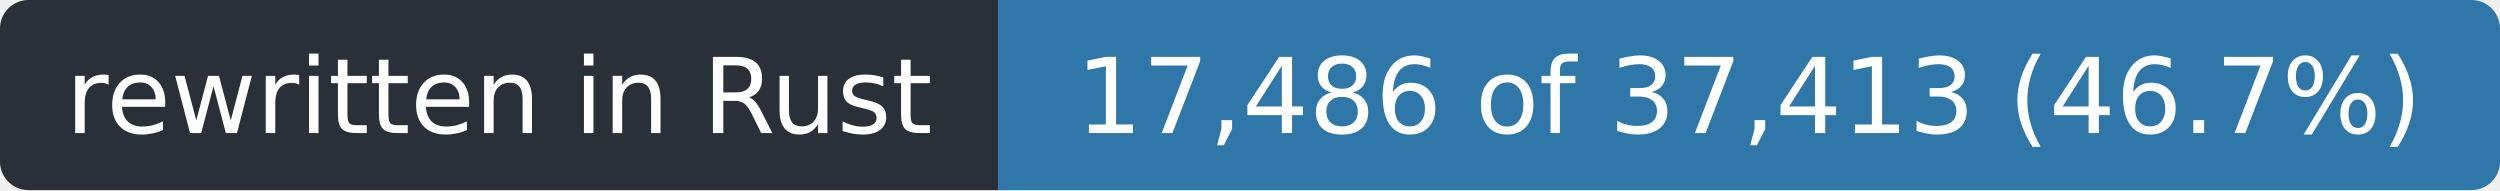
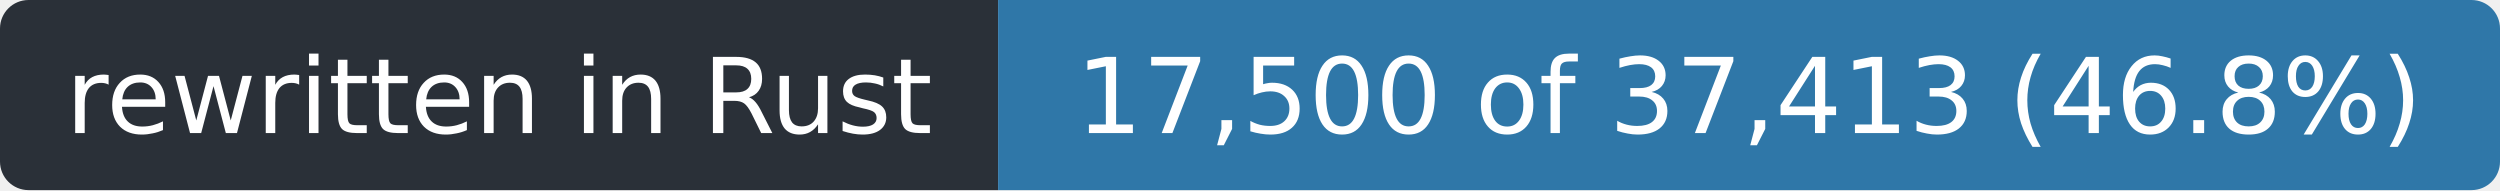
- <svg xmlns="http://www.w3.org/2000/svg" width="263" height="20" role="img" aria-label="rewritten in Rust: 17,486 of 37,413 (46.7%)">
+ <svg xmlns="http://www.w3.org/2000/svg" width="263" height="20" role="img" aria-label="rewritten in Rust: 17,500 of 37,413 (46.8%)">
  <clipPath id="r">
    <rect width="263" height="20" rx="3" />
  </clipPath>
  <g clip-path="url(#r)">
    <rect width="105" height="20" fill="#2a3038" />
    <rect x="105" width="158" height="20" fill="#2f77a8" />
  </g>
  <g fill="#fff" font-family="Verdana,Geneva,DejaVu Sans,sans-serif" font-size="11" text-anchor="middle">
    <text x="52.5" y="14" textLength="93">rewritten in Rust</text>
-     <text x="184.0" y="14" textLength="146">17,486 of 37,413 (46.7%)</text>
+     <text x="184.0" y="14" textLength="146">17,500 of 37,413 (46.8%)</text>
  </g>
</svg>
